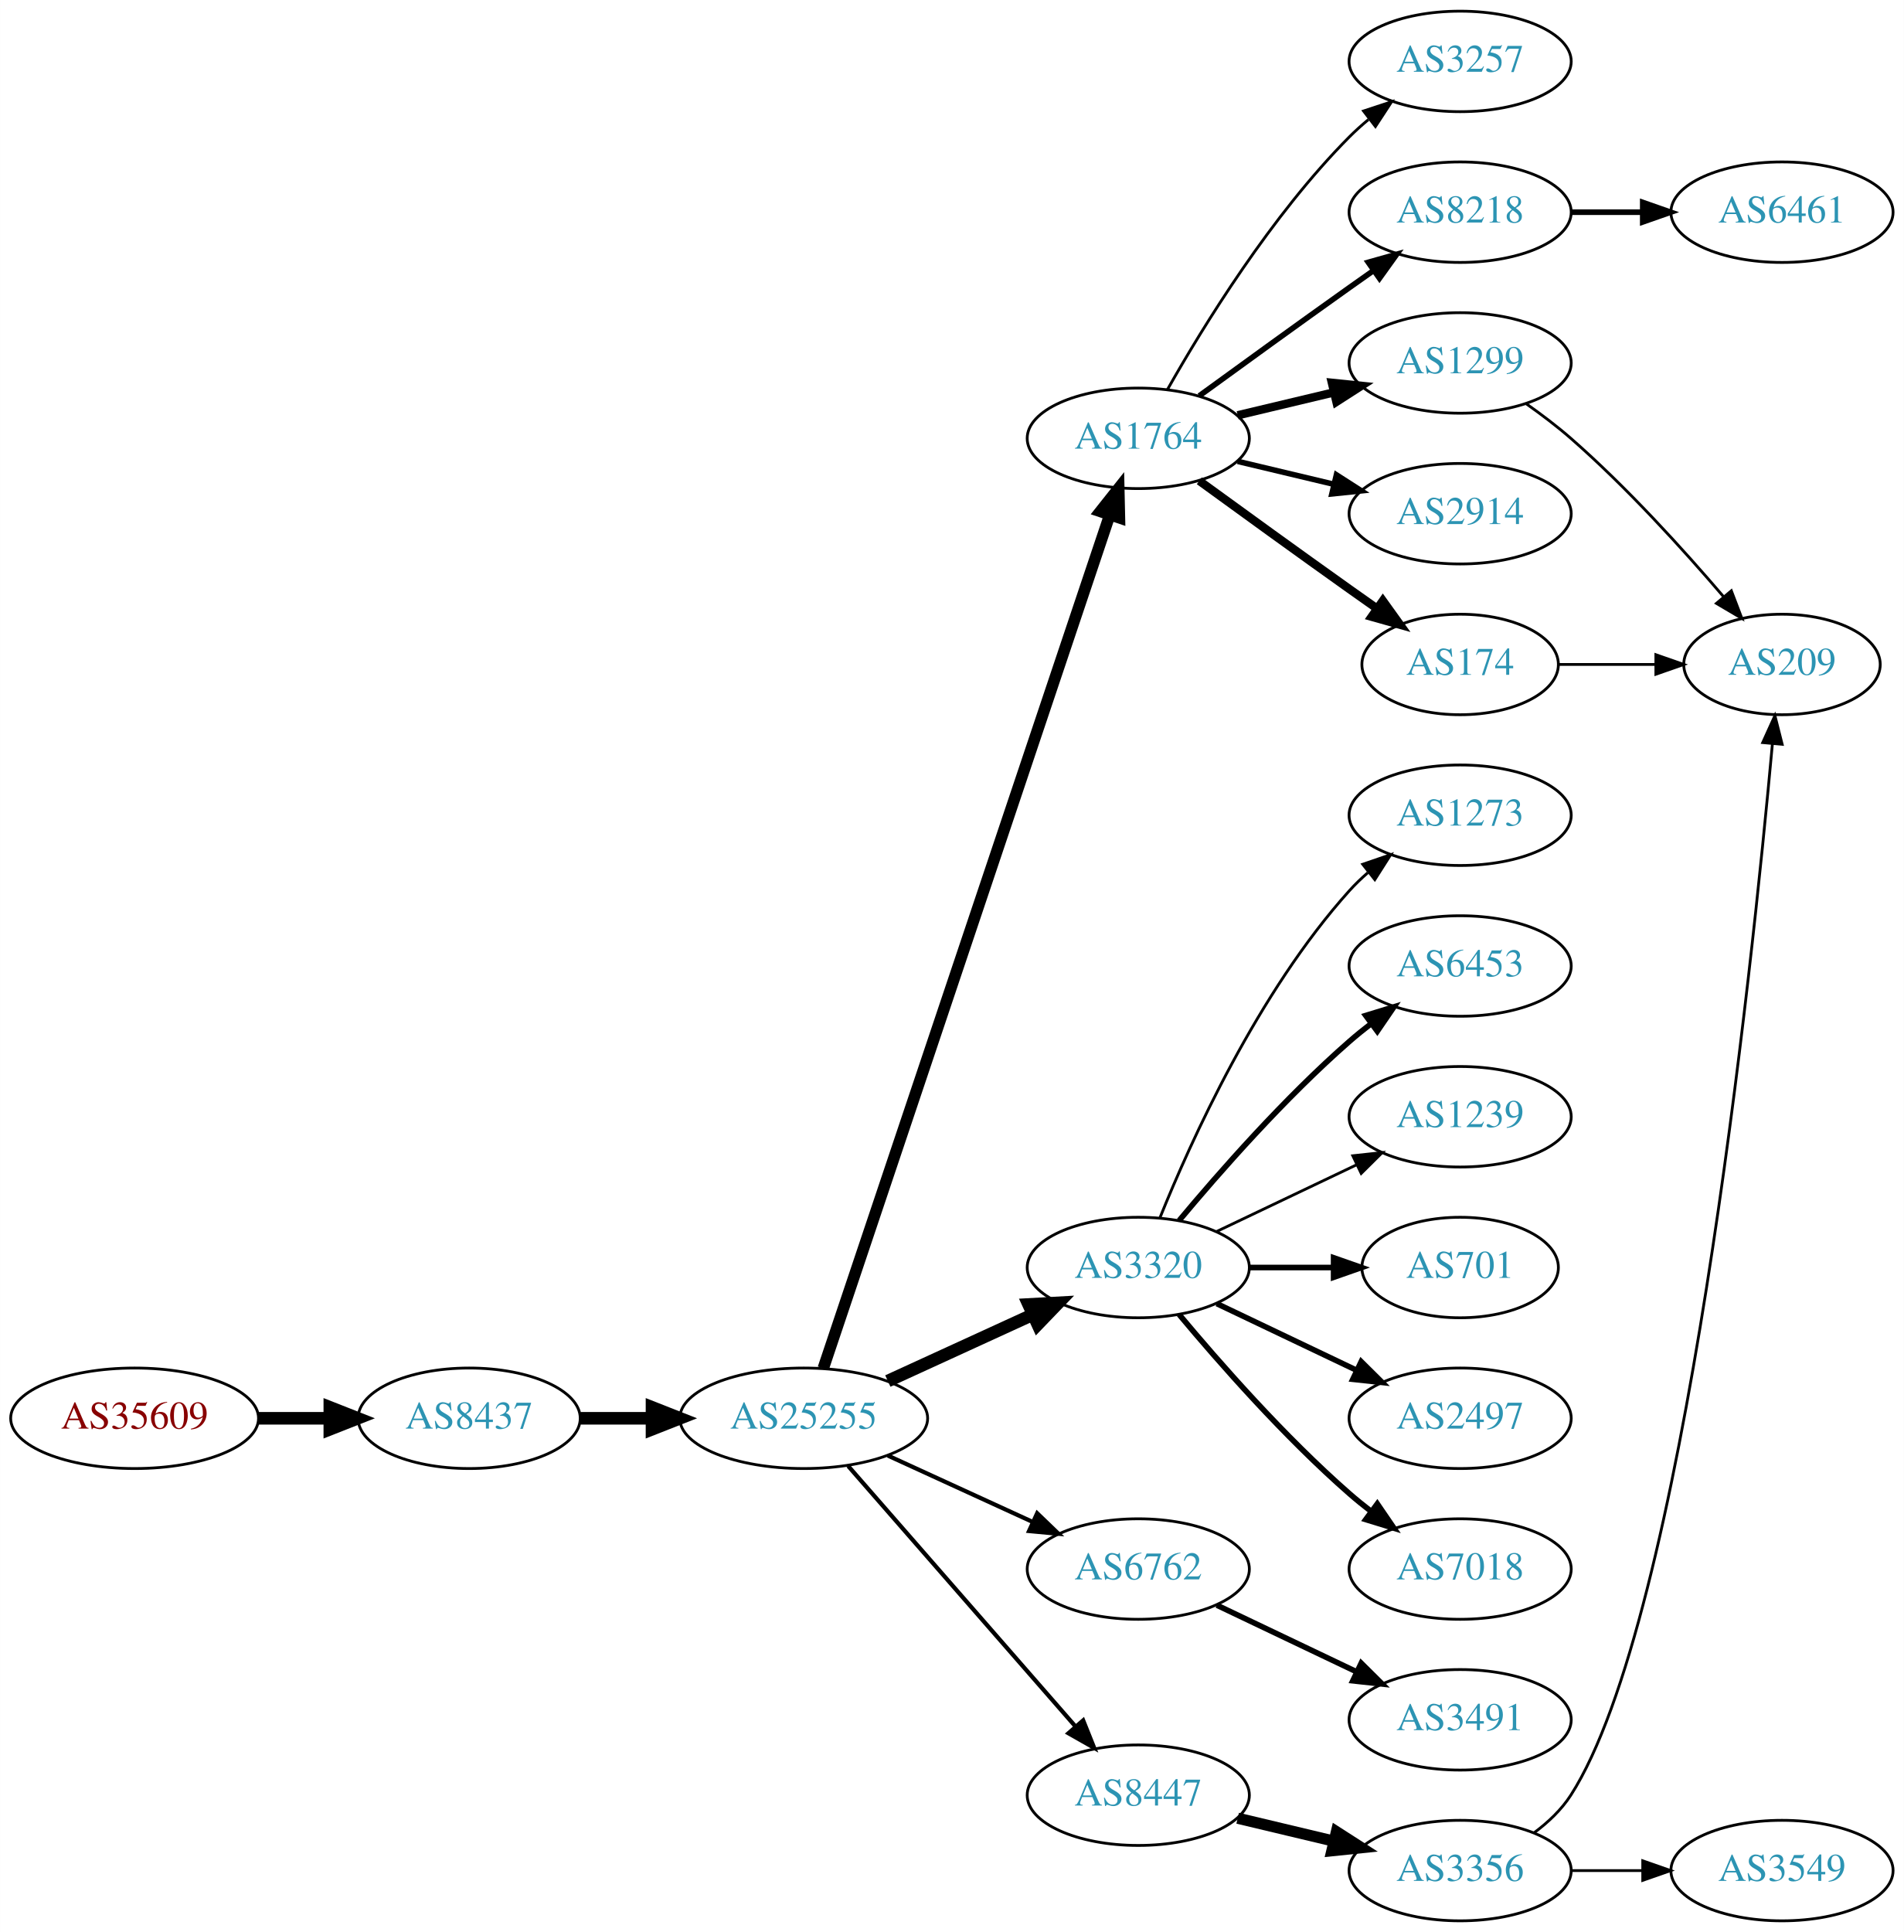
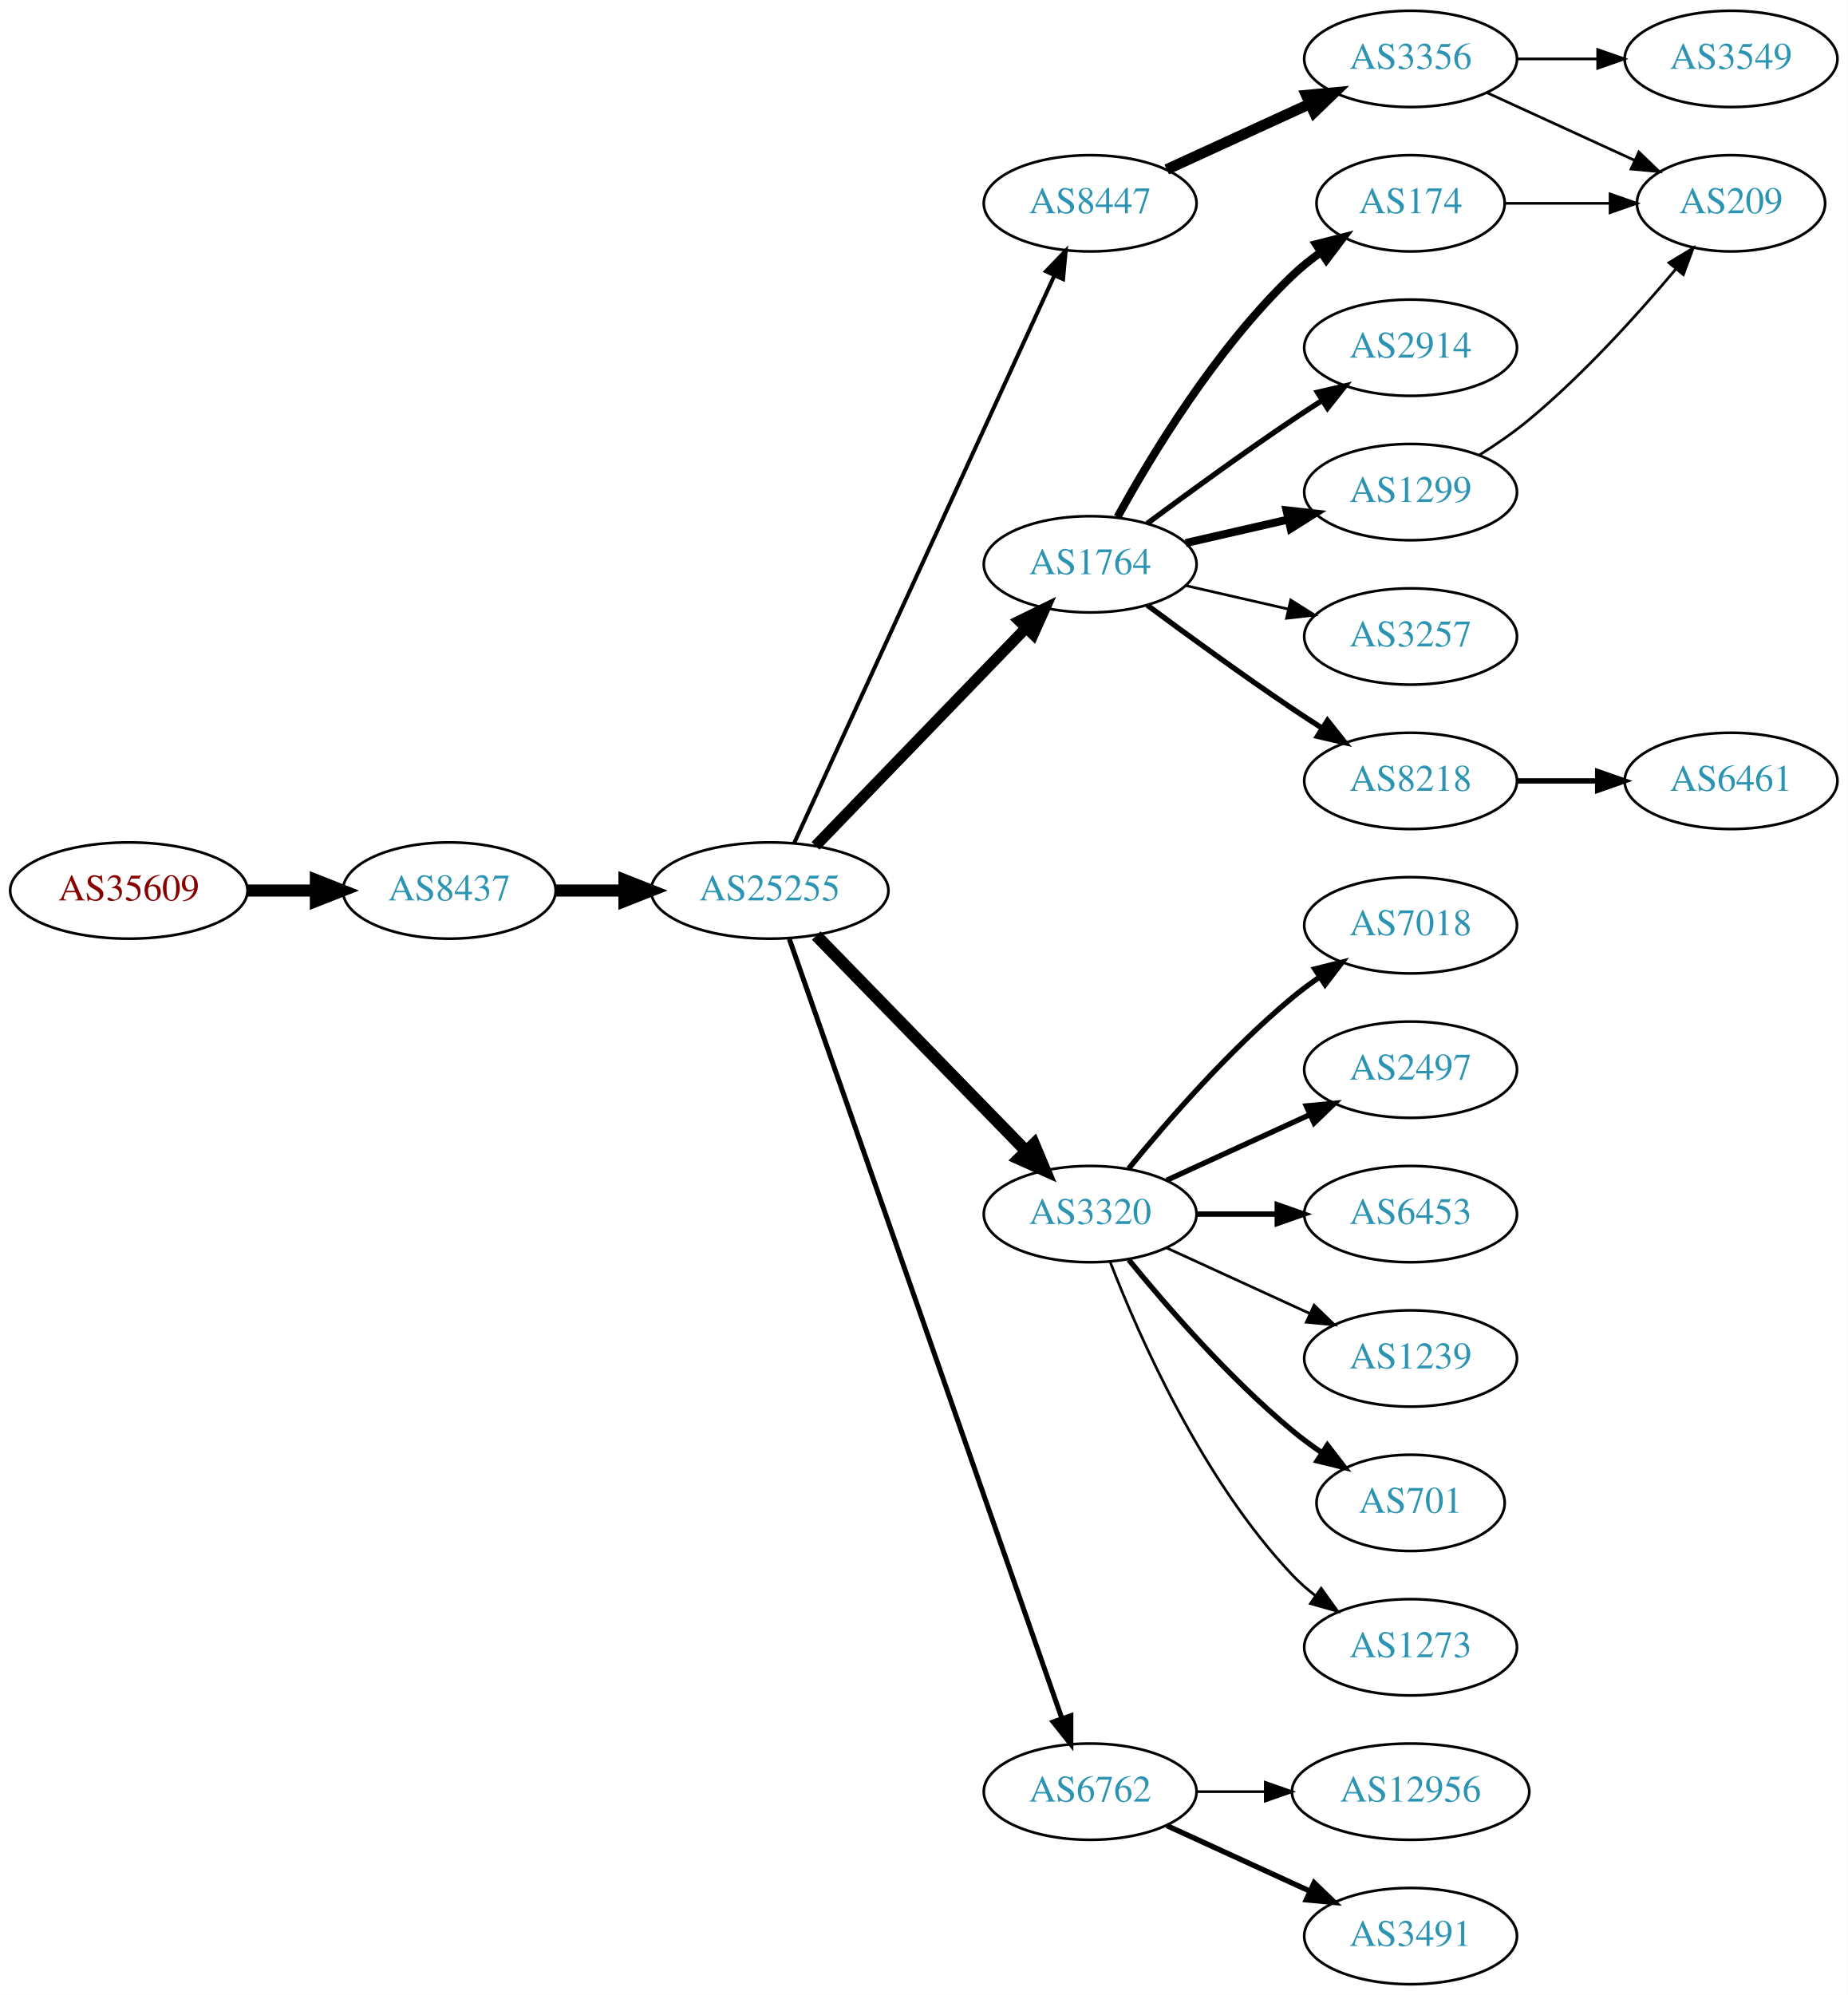
- <svg xmlns="http://www.w3.org/2000/svg" xmlns:xlink="http://www.w3.org/1999/xlink" width="682pt" height="692pt" viewBox="0.00 0.00 681.96 692.00">
-   <g id="graph0" class="graph" transform="scale(1 1) rotate(0) translate(4 688)">
-     <polygon fill="white" stroke="none" points="-4,4 -4,-688 677.956,-688 677.956,4 -4,4" />
+ <svg xmlns="http://www.w3.org/2000/svg" xmlns:xlink="http://www.w3.org/1999/xlink" width="691pt" height="746pt" viewBox="0.00 0.00 691.06 746.00">
+   <g id="graph0" class="graph" transform="scale(1 1) rotate(0) translate(4 742)">
+     <polygon fill="white" stroke="none" points="-4,4 -4,-742 687.055,-742 687.055,4 -4,4" />
    <g id="node1" class="node">
      <g id="a_node1">
        <a xlink:href="/asn/35609" xlink:title="AS35609 ~ Smart Force e.U. [AT]">
-           <ellipse fill="#ffffff" stroke="black" cx="44.196" cy="-180" rx="44.393" ry="18" />
-           <text text-anchor="middle" x="44.196" y="-176.3" font-family="Times,serif" font-size="14.00" fill="#880000">AS35609</text>
+           <ellipse fill="#ffffff" stroke="black" cx="44.196" cy="-409" rx="44.393" ry="18" />
+           <text text-anchor="middle" x="44.196" y="-405.3" font-family="Times,serif" font-size="14.00" fill="#880000">AS35609</text>
        </a>
      </g>
    </g>
    <g id="node2" class="node">
      <g id="a_node2">
        <a xlink:href="/asn/8437" xlink:title="AS8437 ~ Hutchison Drei Austria GmbH [AT]">
-           <ellipse fill="#ffffff" stroke="black" cx="164.039" cy="-180" rx="39.794" ry="18" />
-           <text text-anchor="middle" x="164.039" y="-176.3" font-family="Times,serif" font-size="14.00" fill="#2c94b3">AS8437</text>
+           <ellipse fill="#ffffff" stroke="black" cx="164.039" cy="-409" rx="39.794" ry="18" />
+           <text text-anchor="middle" x="164.039" y="-405.3" font-family="Times,serif" font-size="14.00" fill="#2c94b3">AS8437</text>
        </a>
      </g>
    </g>
    <g id="edge1" class="edge">
-       <path fill="none" stroke="black" stroke-width="4.5" d="M88.407,-180C96.72,-180 105.482,-180 113.965,-180" />
-       <polygon fill="black" stroke="black" stroke-width="4.5" points="114.123,-183.938 124.123,-180 114.123,-176.063 114.123,-183.938" />
+       <path fill="none" stroke="black" stroke-width="4.5" d="M88.407,-409C96.72,-409 105.482,-409 113.965,-409" />
+       <polygon fill="black" stroke="black" stroke-width="4.5" points="114.123,-412.938 124.123,-409 114.123,-405.063 114.123,-412.938" />
    </g>
    <g id="node3" class="node">
      <g id="a_node3">
        <a xlink:href="/asn/25255" xlink:title="AS25255 ~ ==&gt; TELE2 AUSTRIA &lt;== [AT]">
-           <ellipse fill="#ffffff" stroke="black" cx="283.881" cy="-180" rx="44.393" ry="18" />
-           <text text-anchor="middle" x="283.881" y="-176.3" font-family="Times,serif" font-size="14.00" fill="#2c94b3">AS25255</text>
+           <ellipse fill="#ffffff" stroke="black" cx="283.881" cy="-409" rx="44.393" ry="18" />
+           <text text-anchor="middle" x="283.881" y="-405.3" font-family="Times,serif" font-size="14.00" fill="#2c94b3">AS25255</text>
        </a>
      </g>
    </g>
    <g id="edge2" class="edge">
-       <path fill="none" stroke="black" stroke-width="4.5" d="M203.951,-180C212.054,-180 220.729,-180 229.255,-180" />
-       <polygon fill="black" stroke="black" stroke-width="4.5" points="229.533,-183.938 239.533,-180 229.533,-176.063 229.533,-183.938" />
+       <path fill="none" stroke="black" stroke-width="4.5" d="M203.951,-409C212.054,-409 220.729,-409 229.255,-409" />
+       <polygon fill="black" stroke="black" stroke-width="4.5" points="229.533,-412.938 239.533,-409 229.533,-405.063 229.533,-412.938" />
    </g>
    <g id="node4" class="node">
      <g id="a_node4">
+         <a xlink:href="/asn/8447" xlink:title="AS8447 ~ A1 Telekom Austria AG [AT]">
+           <ellipse fill="#ffffff" stroke="black" cx="403.724" cy="-666" rx="39.794" ry="18" />
+           <text text-anchor="middle" x="403.724" y="-662.3" font-family="Times,serif" font-size="14.00" fill="#2c94b3">AS8447</text>
+         </a>
+       </g>
+     </g>
+     <g id="edge3" class="edge">
+       <path fill="none" stroke="black" stroke-width="1.5" d="M292.981,-426.665C313.206,-470.772 366.03,-585.976 390.256,-638.809" />
+       <polygon fill="black" stroke="black" stroke-width="1.5" points="387.218,-640.581 394.567,-648.212 393.581,-637.663 387.218,-640.581" />
+     </g>
+     <g id="node5" class="node">
+       <g id="a_node5">
        <a xlink:href="/asn/1764" xlink:title="AS1764 ~ NEXTLAYER-AS [AT]">
          <ellipse fill="#ffffff" stroke="black" cx="403.724" cy="-531" rx="39.794" ry="18" />
          <text text-anchor="middle" x="403.724" y="-527.3" font-family="Times,serif" font-size="14.00" fill="#2c94b3">AS1764</text>
        </a>
      </g>
    </g>
-     <g id="edge3" class="edge">
-       <path fill="none" stroke="black" stroke-width="4.125" d="M290.887,-197.889C310.115,-255.16 370.251,-434.279 393.458,-503.403" />
-       <polygon fill="black" stroke="black" stroke-width="4.125" points="390.126,-504.816 396.73,-513.147 396.969,-502.519 390.126,-504.816" />
-     </g>
-     <g id="node5" class="node">
-       <g id="a_node5">
-         <a xlink:href="/asn/3320" xlink:title="AS3320 ~ DTAG [DE]">
-           <ellipse fill="#ffffff" stroke="black" cx="403.724" cy="-234" rx="39.794" ry="18" />
-           <text text-anchor="middle" x="403.724" y="-230.3" font-family="Times,serif" font-size="14.00" fill="#2c94b3">AS3320</text>
-         </a>
-       </g>
-     </g>
    <g id="edge4" class="edge">
-       <path fill="none" stroke="black" stroke-width="4.5" d="M314.011,-193.348C329.622,-200.502 349.02,-209.391 365.692,-217.03" />
-       <polygon fill="black" stroke="black" stroke-width="4.5" points="364.412,-220.775 375.144,-221.362 367.693,-213.616 364.412,-220.775" />
+       <path fill="none" stroke="black" stroke-width="4.125" d="M301.02,-425.708C321.383,-446.789 356.536,-483.183 379.711,-507.175" />
+       <polygon fill="black" stroke="black" stroke-width="4.125" points="377.237,-509.809 386.78,-514.494 382.429,-504.794 377.237,-509.809" />
    </g>
    <g id="node6" class="node">
      <g id="a_node6">
-         <a xlink:href="/asn/6762" xlink:title="AS6762 ~ TELECOM ITALIA SPARKLE S.p.A. [IT]">
-           <ellipse fill="#ffffff" stroke="black" cx="403.724" cy="-126" rx="39.794" ry="18" />
-           <text text-anchor="middle" x="403.724" y="-122.3" font-family="Times,serif" font-size="14.00" fill="#2c94b3">AS6762</text>
+         <a xlink:href="/asn/3320" xlink:title="AS3320 ~ DTAG [DE]">
+           <ellipse fill="#ffffff" stroke="black" cx="403.724" cy="-288" rx="39.794" ry="18" />
+           <text text-anchor="middle" x="403.724" y="-284.3" font-family="Times,serif" font-size="14.00" fill="#2c94b3">AS3320</text>
        </a>
      </g>
    </g>
    <g id="edge5" class="edge">
-       <path fill="none" stroke="black" stroke-width="1.5" d="M314.011,-166.652C329.622,-159.498 349.02,-150.609 365.692,-142.97" />
-       <polygon fill="black" stroke="black" stroke-width="1.5" points="367.511,-145.986 375.144,-138.638 364.595,-139.622 367.511,-145.986" />
+       <path fill="none" stroke="black" stroke-width="4.5" d="M301.267,-392.175C321.696,-371.198 356.734,-335.222 379.814,-311.523" />
+       <polygon fill="black" stroke="black" stroke-width="4.5" points="382.698,-314.206 386.854,-304.295 377.056,-308.712 382.698,-314.206" />
    </g>
    <g id="node7" class="node">
      <g id="a_node7">
-         <a xlink:href="/asn/8447" xlink:title="AS8447 ~ A1 Telekom Austria AG [AT]">
-           <ellipse fill="#ffffff" stroke="black" cx="403.724" cy="-45" rx="39.794" ry="18" />
-           <text text-anchor="middle" x="403.724" y="-41.3" font-family="Times,serif" font-size="14.00" fill="#2c94b3">AS8447</text>
+         <a xlink:href="/asn/6762" xlink:title="AS6762 ~ TELECOM ITALIA SPARKLE S.p.A. [IT]">
+           <ellipse fill="#ffffff" stroke="black" cx="403.724" cy="-72" rx="39.794" ry="18" />
+           <text text-anchor="middle" x="403.724" y="-68.3" font-family="Times,serif" font-size="14.00" fill="#2c94b3">AS6762</text>
        </a>
      </g>
    </g>
    <g id="edge6" class="edge">
-       <path fill="none" stroke="black" stroke-width="1.5" d="M299.806,-162.902C320.349,-139.369 357.468,-96.845 381.064,-69.813" />
-       <polygon fill="black" stroke="black" stroke-width="1.5" points="383.981,-71.794 387.92,-61.959 378.707,-67.191 383.981,-71.794" />
+       <path fill="none" stroke="black" stroke-width="1.875" d="M291.217,-390.881C310.685,-335.209 369.721,-166.379 393.07,-99.607" />
+       <polygon fill="black" stroke="black" stroke-width="1.875" points="396.503,-100.394 396.5,-89.799 389.895,-98.083 396.503,-100.394" />
    </g>
    <g id="node8" class="node">
      <g id="a_node8">
+         <a xlink:href="/asn/3356" xlink:title="AS3356 ~ Level 3 Parent, LLC [US]">
+           <ellipse fill="#ffffff" stroke="black" cx="523.566" cy="-720" rx="39.794" ry="18" />
+           <text text-anchor="middle" x="523.566" y="-716.3" font-family="Times,serif" font-size="14.00" fill="#2c94b3">AS3356</text>
+         </a>
+       </g>
+     </g>
+     <g id="edge7" class="edge">
+       <path fill="none" stroke="black" stroke-width="4" d="M432.353,-678.661C448.31,-685.973 468.58,-695.261 485.863,-703.181" />
+       <polygon fill="black" stroke="black" stroke-width="4" points="484.562,-706.435 495.111,-707.419 487.478,-700.071 484.562,-706.435" />
+     </g>
+     <g id="node11" class="node">
+       <g id="a_node11">
+         <a xlink:href="/asn/174" xlink:title="AS174 ~ Cogent Communications [US]">
+           <ellipse fill="#ffffff" stroke="black" cx="523.566" cy="-666" rx="35.194" ry="18" />
+           <text text-anchor="middle" x="523.566" y="-662.3" font-family="Times,serif" font-size="14.00" fill="#2c94b3">AS174</text>
+         </a>
+       </g>
+     </g>
+     <g id="edge10" class="edge">
+       <path fill="none" stroke="black" stroke-width="3" d="M413.965,-548.713C426.51,-571.561 450.687,-611.611 479.37,-639 482.624,-642.107 486.291,-645.046 490.078,-647.76" />
+       <polygon fill="black" stroke="black" stroke-width="3" points="488.18,-650.701 498.446,-653.322 492.055,-644.872 488.18,-650.701" />
+     </g>
+     <g id="node12" class="node">
+       <g id="a_node12">
        <a xlink:href="/asn/2914" xlink:title="AS2914 ~ NTT America, Inc. [US]">
-           <ellipse fill="#ffffff" stroke="black" cx="519.017" cy="-504" rx="39.794" ry="18" />
-           <text text-anchor="middle" x="519.017" y="-500.3" font-family="Times,serif" font-size="14.00" fill="#2c94b3">AS2914</text>
-         </a>
-       </g>
-     </g>
-     <g id="edge7" class="edge">
-       <path fill="none" stroke="black" stroke-width="2" d="M439.331,-522.752C450.202,-520.162 462.357,-517.265 473.799,-514.538" />
-       <polygon fill="black" stroke="black" stroke-width="2" points="474.705,-517.92 483.621,-512.197 473.082,-511.111 474.705,-517.92" />
+           <ellipse fill="#ffffff" stroke="black" cx="523.566" cy="-612" rx="39.794" ry="18" />
+           <text text-anchor="middle" x="523.566" y="-608.3" font-family="Times,serif" font-size="14.00" fill="#2c94b3">AS2914</text>
+         </a>
+       </g>
+     </g>
+     <g id="edge11" class="edge">
+       <path fill="none" stroke="black" stroke-width="2" d="M425.054,-546.277C439.916,-557.304 460.661,-572.407 479.37,-585 482.919,-587.389 486.67,-589.839 490.418,-592.242" />
+       <polygon fill="black" stroke="black" stroke-width="2" points="488.744,-595.325 499.067,-597.712 492.486,-589.409 488.744,-595.325" />
+     </g>
+     <g id="node13" class="node">
+       <g id="a_node13">
+         <a xlink:href="/asn/1299" xlink:title="AS1299 ~ Telia Carrier [EU]">
+           <ellipse fill="#ffffff" stroke="black" cx="523.566" cy="-558" rx="39.794" ry="18" />
+           <text text-anchor="middle" x="523.566" y="-554.3" font-family="Times,serif" font-size="14.00" fill="#2c94b3">AS1299</text>
+         </a>
+       </g>
+     </g>
+     <g id="edge12" class="edge">
+       <path fill="none" stroke="black" stroke-width="3" d="M439.443,-538.955C451.443,-541.704 465.064,-544.825 477.756,-547.733" />
+       <polygon fill="black" stroke="black" stroke-width="3" points="477.159,-551.187 487.688,-550.009 478.722,-544.364 477.159,-551.187" />
+     </g>
+     <g id="node14" class="node">
+       <g id="a_node14">
+         <a xlink:href="/asn/3257" xlink:title="AS3257 ~ GTT [DE]">
+           <ellipse fill="#ffffff" stroke="black" cx="523.566" cy="-504" rx="39.794" ry="18" />
+           <text text-anchor="middle" x="523.566" y="-500.3" font-family="Times,serif" font-size="14.00" fill="#2c94b3">AS3257</text>
+         </a>
+       </g>
+     </g>
+     <g id="edge13" class="edge">
+       <path fill="none" stroke="black" d="M439.443,-523.045C451.443,-520.296 465.064,-517.175 477.756,-514.267" />
+       <polygon fill="black" stroke="black" points="478.722,-517.636 487.688,-511.991 477.159,-510.813 478.722,-517.636" />
+     </g>
+     <g id="node15" class="node">
+       <g id="a_node15">
+         <a xlink:href="/asn/8218" xlink:title="AS8218 ~ legacy Neotelecoms [FR]">
+           <ellipse fill="#ffffff" stroke="black" cx="523.566" cy="-450" rx="39.794" ry="18" />
+           <text text-anchor="middle" x="523.566" y="-446.3" font-family="Times,serif" font-size="14.00" fill="#2c94b3">AS8218</text>
+         </a>
+       </g>
+     </g>
+     <g id="edge14" class="edge">
+       <path fill="none" stroke="black" stroke-width="2" d="M425.054,-515.723C439.916,-504.696 460.661,-489.593 479.37,-477 482.919,-474.611 486.67,-472.161 490.418,-469.758" />
+       <polygon fill="black" stroke="black" stroke-width="2" points="492.486,-472.591 499.067,-464.288 488.744,-466.675 492.486,-472.591" />
+     </g>
+     <g id="node16" class="node">
+       <g id="a_node16">
+         <a xlink:href="/asn/7018" xlink:title="AS7018 ~ AT&amp;T Services, Inc. [US]">
+           <ellipse fill="#ffffff" stroke="black" cx="523.566" cy="-396" rx="39.794" ry="18" />
+           <text text-anchor="middle" x="523.566" y="-392.3" font-family="Times,serif" font-size="14.00" fill="#2c94b3">AS7018</text>
+         </a>
+       </g>
+     </g>
+     <g id="edge15" class="edge">
+       <path fill="none" stroke="black" stroke-width="2" d="M418.143,-305.065C432.257,-322.375 455.672,-349.345 479.37,-369 482.587,-371.668 486.087,-374.27 489.658,-376.741" />
+       <polygon fill="black" stroke="black" stroke-width="2" points="487.735,-379.666 498.014,-382.236 491.581,-373.817 487.735,-379.666" />
+     </g>
+     <g id="node17" class="node">
+       <g id="a_node17">
+         <a xlink:href="/asn/2497" xlink:title="AS2497 ~ Internet Initiative Japan Inc. [JP]">
+           <ellipse fill="#ffffff" stroke="black" cx="523.566" cy="-342" rx="39.794" ry="18" />
+           <text text-anchor="middle" x="523.566" y="-338.3" font-family="Times,serif" font-size="14.00" fill="#2c94b3">AS2497</text>
+         </a>
+       </g>
+     </g>
+     <g id="edge16" class="edge">
+       <path fill="none" stroke="black" stroke-width="2" d="M432.353,-300.661C448.31,-307.973 468.58,-317.261 485.863,-325.181" />
+       <polygon fill="black" stroke="black" stroke-width="2" points="484.562,-328.435 495.111,-329.419 487.478,-322.071 484.562,-328.435" />
+     </g>
+     <g id="node18" class="node">
+       <g id="a_node18">
+         <a xlink:href="/asn/6453" xlink:title="AS6453 ~ TATA COMMUNICATIONS (AMERICA) INC [US]">
+           <ellipse fill="#ffffff" stroke="black" cx="523.566" cy="-288" rx="39.794" ry="18" />
+           <text text-anchor="middle" x="523.566" y="-284.3" font-family="Times,serif" font-size="14.00" fill="#2c94b3">AS6453</text>
+         </a>
+       </g>
+     </g>
+     <g id="edge17" class="edge">
+       <path fill="none" stroke="black" stroke-width="2" d="M443.636,-288C453.19,-288 463.539,-288 473.502,-288" />
+       <polygon fill="black" stroke="black" stroke-width="2" points="473.695,-291.5 483.695,-288 473.694,-284.5 473.695,-291.5" />
+     </g>
+     <g id="node19" class="node">
+       <g id="a_node19">
+         <a xlink:href="/asn/1239" xlink:title="AS1239 ~ Sprint [US]">
+           <ellipse fill="#ffffff" stroke="black" cx="523.566" cy="-234" rx="39.794" ry="18" />
+           <text text-anchor="middle" x="523.566" y="-230.3" font-family="Times,serif" font-size="14.00" fill="#2c94b3">AS1239</text>
+         </a>
+       </g>
+     </g>
+     <g id="edge18" class="edge">
+       <path fill="none" stroke="black" d="M432.353,-275.339C448.31,-268.027 468.58,-258.739 485.863,-250.819" />
+       <polygon fill="black" stroke="black" points="487.478,-253.929 495.111,-246.581 484.562,-247.565 487.478,-253.929" />
+     </g>
+     <g id="node20" class="node">
+       <g id="a_node20">
+         <a xlink:href="/asn/701" xlink:title="AS701 ~ UUNET [US]">
+           <ellipse fill="#ffffff" stroke="black" cx="523.566" cy="-180" rx="35.194" ry="18" />
+           <text text-anchor="middle" x="523.566" y="-176.3" font-family="Times,serif" font-size="14.00" fill="#2c94b3">AS701</text>
+         </a>
+       </g>
+     </g>
+     <g id="edge19" class="edge">
+       <path fill="none" stroke="black" stroke-width="2" d="M418.143,-270.935C432.257,-253.625 455.672,-226.655 479.37,-207 482.833,-204.128 486.626,-201.331 490.48,-198.692" />
+       <polygon fill="black" stroke="black" stroke-width="2" points="492.442,-201.592 498.913,-193.203 488.623,-195.725 492.442,-201.592" />
+     </g>
+     <g id="node21" class="node">
+       <g id="a_node21">
+         <a xlink:href="/asn/1273" xlink:title="AS1273 ~ Vodafone Group PLC [EU]">
+           <ellipse fill="#ffffff" stroke="black" cx="523.566" cy="-126" rx="39.794" ry="18" />
+           <text text-anchor="middle" x="523.566" y="-122.3" font-family="Times,serif" font-size="14.00" fill="#2c94b3">AS1273</text>
+         </a>
+       </g>
+     </g>
+     <g id="edge20" class="edge">
+       <path fill="none" stroke="black" d="M411.247,-270.006C421.997,-242.272 445.655,-188.571 479.37,-153 481.956,-150.272 484.874,-147.706 487.942,-145.323" />
+       <polygon fill="black" stroke="black" points="490.12,-148.07 496.29,-139.457 486.096,-142.342 490.12,-148.07" />
+     </g>
+     <g id="node22" class="node">
+       <g id="a_node22">
+         <a xlink:href="/asn/12956" xlink:title="AS12956 ~ TELXIUS [ES]">
+           <ellipse fill="#ffffff" stroke="black" cx="523.566" cy="-72" rx="44.393" ry="18" />
+           <text text-anchor="middle" x="523.566" y="-68.3" font-family="Times,serif" font-size="14.00" fill="#2c94b3">AS12956</text>
+         </a>
+       </g>
+     </g>
+     <g id="edge21" class="edge">
+       <path fill="none" stroke="black" d="M443.636,-72C451.739,-72 460.414,-72 468.941,-72" />
+       <polygon fill="black" stroke="black" points="469.218,-75.5 479.218,-72 469.218,-68.5 469.218,-75.5" />
+     </g>
+     <g id="node23" class="node">
+       <g id="a_node23">
+         <a xlink:href="/asn/3491" xlink:title="AS3491 ~ PCCW Global, Inc. [US]">
+           <ellipse fill="#ffffff" stroke="black" cx="523.566" cy="-18" rx="39.794" ry="18" />
+           <text text-anchor="middle" x="523.566" y="-14.3" font-family="Times,serif" font-size="14.00" fill="#2c94b3">AS3491</text>
+         </a>
+       </g>
+     </g>
+     <g id="edge22" class="edge">
+       <path fill="none" stroke="black" stroke-width="2" d="M432.353,-59.339C448.31,-52.027 468.58,-42.739 485.863,-34.819" />
+       <polygon fill="black" stroke="black" stroke-width="2" points="487.478,-37.929 495.111,-30.581 484.562,-31.565 487.478,-37.929" />
    </g>
    <g id="node9" class="node">
      <g id="a_node9">
-         <a xlink:href="/asn/174" xlink:title="AS174 ~ Cogent Communications [US]">
-           <ellipse fill="#ffffff" stroke="black" cx="519.017" cy="-450" rx="35.194" ry="18" />
-           <text text-anchor="middle" x="519.017" y="-446.3" font-family="Times,serif" font-size="14.00" fill="#2c94b3">AS174</text>
+         <a xlink:href="/asn/3549" xlink:title="AS3549 ~ Level 3 Parent, LLC [US]">
+           <ellipse fill="#ffffff" stroke="black" cx="643.409" cy="-720" rx="39.794" ry="18" />
+           <text text-anchor="middle" x="643.409" y="-716.3" font-family="Times,serif" font-size="14.00" fill="#2c94b3">AS3549</text>
        </a>
      </g>
    </g>
    <g id="edge8" class="edge">
-       <path fill="none" stroke="black" stroke-width="3" d="M425.572,-515.778C440.506,-504.909 461.12,-489.975 479.37,-477 482.581,-474.718 485.95,-472.339 489.304,-469.982" />
-       <polygon fill="black" stroke="black" stroke-width="3" points="491.332,-472.834 497.515,-464.23 487.316,-467.101 491.332,-472.834" />
+       <path fill="none" stroke="black" d="M563.479,-720C573.032,-720 583.382,-720 593.345,-720" />
+       <polygon fill="black" stroke="black" points="593.537,-723.5 603.537,-720 593.537,-716.5 593.537,-723.5" />
    </g>
    <g id="node10" class="node">
      <g id="a_node10">
-         <a xlink:href="/asn/3257" xlink:title="AS3257 ~ GTT [DE]">
-           <ellipse fill="#ffffff" stroke="black" cx="519.017" cy="-666" rx="39.794" ry="18" />
-           <text text-anchor="middle" x="519.017" y="-662.3" font-family="Times,serif" font-size="14.00" fill="#2c94b3">AS3257</text>
+         <a xlink:href="/asn/209" xlink:title="AS209 ~ CenturyLink Communications, LLC [US]">
+           <ellipse fill="#ffffff" stroke="black" cx="643.409" cy="-666" rx="35.194" ry="18" />
+           <text text-anchor="middle" x="643.409" y="-662.3" font-family="Times,serif" font-size="14.00" fill="#2c94b3">AS209</text>
        </a>
      </g>
    </g>
    <g id="edge9" class="edge">
-       <path fill="none" stroke="black" d="M414.184,-548.49C426.965,-571.096 451.398,-610.886 479.37,-639 481.481,-641.121 483.777,-643.188 486.163,-645.171" />
-       <polygon fill="black" stroke="black" points="484.415,-648.242 494.478,-651.556 488.678,-642.69 484.415,-648.242" />
-     </g>
-     <g id="node11" class="node">
-       <g id="a_node11">
-         <a xlink:href="/asn/1299" xlink:title="AS1299 ~ Telia Carrier [EU]">
-           <ellipse fill="#ffffff" stroke="black" cx="519.017" cy="-558" rx="39.794" ry="18" />
-           <text text-anchor="middle" x="519.017" y="-554.3" font-family="Times,serif" font-size="14.00" fill="#2c94b3">AS1299</text>
-         </a>
-       </g>
-     </g>
-     <g id="edge10" class="edge">
-       <path fill="none" stroke="black" stroke-width="3" d="M439.331,-539.248C450.202,-541.838 462.357,-544.735 473.799,-547.462" />
-       <polygon fill="black" stroke="black" stroke-width="3" points="473.082,-550.889 483.621,-549.803 474.705,-544.08 473.082,-550.889" />
-     </g>
-     <g id="node12" class="node">
-       <g id="a_node12">
-         <a xlink:href="/asn/8218" xlink:title="AS8218 ~ legacy Neotelecoms [FR]">
-           <ellipse fill="#ffffff" stroke="black" cx="519.017" cy="-612" rx="39.794" ry="18" />
-           <text text-anchor="middle" x="519.017" y="-608.3" font-family="Times,serif" font-size="14.00" fill="#2c94b3">AS8218</text>
-         </a>
-       </g>
-     </g>
-     <g id="edge11" class="edge">
-       <path fill="none" stroke="black" stroke-width="2" d="M425.572,-546.222C440.506,-557.091 461.12,-572.025 479.37,-585 482.191,-587.005 485.134,-589.085 488.082,-591.159" />
-       <polygon fill="black" stroke="black" stroke-width="2" points="486.109,-594.05 496.306,-596.926 490.128,-588.319 486.109,-594.05" />
-     </g>
-     <g id="node13" class="node">
-       <g id="a_node13">
-         <a xlink:href="/asn/6453" xlink:title="AS6453 ~ TATA COMMUNICATIONS (AMERICA) INC [US]">
-           <ellipse fill="#ffffff" stroke="black" cx="519.017" cy="-342" rx="39.794" ry="18" />
-           <text text-anchor="middle" x="519.017" y="-338.3" font-family="Times,serif" font-size="14.00" fill="#2c94b3">AS6453</text>
-         </a>
-       </g>
-     </g>
-     <g id="edge12" class="edge">
-       <path fill="none" stroke="black" stroke-width="2" d="M418.354,-250.817C432.636,-267.929 456.183,-294.745 479.37,-315 481.836,-317.154 484.475,-319.294 487.172,-321.372" />
-       <polygon fill="black" stroke="black" stroke-width="2" points="485.197,-324.264 495.326,-327.37 489.345,-318.625 485.197,-324.264" />
-     </g>
-     <g id="node14" class="node">
-       <g id="a_node14">
-         <a xlink:href="/asn/1239" xlink:title="AS1239 ~ Sprint [US]">
-           <ellipse fill="#ffffff" stroke="black" cx="519.017" cy="-288" rx="39.794" ry="18" />
-           <text text-anchor="middle" x="519.017" y="-284.3" font-family="Times,serif" font-size="14.00" fill="#2c94b3">AS1239</text>
-         </a>
-       </g>
-     </g>
-     <g id="edge13" class="edge">
-       <path fill="none" stroke="black" d="M431.86,-246.934C446.854,-254.081 465.675,-263.052 481.898,-270.785" />
-       <polygon fill="black" stroke="black" points="480.569,-274.028 491.102,-275.171 483.581,-267.709 480.569,-274.028" />
-     </g>
-     <g id="node15" class="node">
-       <g id="a_node15">
-         <a xlink:href="/asn/701" xlink:title="AS701 ~ UUNET [US]">
-           <ellipse fill="#ffffff" stroke="black" cx="519.017" cy="-234" rx="35.194" ry="18" />
-           <text text-anchor="middle" x="519.017" y="-230.3" font-family="Times,serif" font-size="14.00" fill="#2c94b3">AS701</text>
-         </a>
-       </g>
-     </g>
-     <g id="edge14" class="edge">
-       <path fill="none" stroke="black" stroke-width="2" d="M443.396,-234C453.101,-234 463.592,-234 473.555,-234" />
-       <polygon fill="black" stroke="black" stroke-width="2" points="473.691,-237.5 483.691,-234 473.691,-230.5 473.691,-237.5" />
-     </g>
-     <g id="node16" class="node">
-       <g id="a_node16">
-         <a xlink:href="/asn/2497" xlink:title="AS2497 ~ Internet Initiative Japan Inc. [JP]">
-           <ellipse fill="#ffffff" stroke="black" cx="519.017" cy="-180" rx="39.794" ry="18" />
-           <text text-anchor="middle" x="519.017" y="-176.3" font-family="Times,serif" font-size="14.00" fill="#2c94b3">AS2497</text>
-         </a>
-       </g>
-     </g>
-     <g id="edge15" class="edge">
-       <path fill="none" stroke="black" stroke-width="2" d="M431.86,-221.066C446.854,-213.919 465.675,-204.948 481.898,-197.215" />
-       <polygon fill="black" stroke="black" stroke-width="2" points="483.581,-200.291 491.102,-192.829 480.569,-193.972 483.581,-200.291" />
-     </g>
-     <g id="node17" class="node">
-       <g id="a_node17">
-         <a xlink:href="/asn/7018" xlink:title="AS7018 ~ AT&amp;T Services, Inc. [US]">
-           <ellipse fill="#ffffff" stroke="black" cx="519.017" cy="-126" rx="39.794" ry="18" />
-           <text text-anchor="middle" x="519.017" y="-122.3" font-family="Times,serif" font-size="14.00" fill="#2c94b3">AS7018</text>
-         </a>
-       </g>
-     </g>
-     <g id="edge16" class="edge">
-       <path fill="none" stroke="black" stroke-width="2" d="M418.354,-217.183C432.636,-200.071 456.183,-173.255 479.37,-153 481.836,-150.846 484.475,-148.706 487.172,-146.628" />
-       <polygon fill="black" stroke="black" stroke-width="2" points="489.345,-149.375 495.326,-140.63 485.197,-143.736 489.345,-149.375" />
-     </g>
-     <g id="node18" class="node">
-       <g id="a_node18">
-         <a xlink:href="/asn/1273" xlink:title="AS1273 ~ Vodafone Group PLC [EU]">
-           <ellipse fill="#ffffff" stroke="black" cx="519.017" cy="-396" rx="39.794" ry="18" />
-           <text text-anchor="middle" x="519.017" y="-392.3" font-family="Times,serif" font-size="14.00" fill="#2c94b3">AS1273</text>
-         </a>
-       </g>
-     </g>
-     <g id="edge17" class="edge">
-       <path fill="none" stroke="black" d="M411.472,-251.787C422.523,-279.243 446.576,-332.578 479.37,-369 481.373,-371.224 483.591,-373.363 485.924,-375.397" />
-       <polygon fill="black" stroke="black" points="484.122,-378.433 494.143,-381.873 488.454,-372.935 484.122,-378.433" />
-     </g>
-     <g id="node19" class="node">
-       <g id="a_node19">
-         <a xlink:href="/asn/3491" xlink:title="AS3491 ~ PCCW Global, Inc. [US]">
-           <ellipse fill="#ffffff" stroke="black" cx="519.017" cy="-72" rx="39.794" ry="18" />
-           <text text-anchor="middle" x="519.017" y="-68.3" font-family="Times,serif" font-size="14.00" fill="#2c94b3">AS3491</text>
-         </a>
-       </g>
-     </g>
-     <g id="edge18" class="edge">
-       <path fill="none" stroke="black" stroke-width="2" d="M431.86,-113.066C446.854,-105.919 465.675,-96.948 481.898,-89.215" />
-       <polygon fill="black" stroke="black" stroke-width="2" points="483.581,-92.291 491.102,-84.829 480.569,-85.972 483.581,-92.291" />
-     </g>
-     <g id="node21" class="node">
-       <g id="a_node21">
-         <a xlink:href="/asn/3356" xlink:title="AS3356 ~ Level 3 Parent, LLC [US]">
-           <ellipse fill="#ffffff" stroke="black" cx="519.017" cy="-18" rx="39.794" ry="18" />
-           <text text-anchor="middle" x="519.017" y="-14.3" font-family="Times,serif" font-size="14.00" fill="#2c94b3">AS3356</text>
-         </a>
-       </g>
-     </g>
-     <g id="edge20" class="edge">
-       <path fill="none" stroke="black" stroke-width="4" d="M439.331,-36.752C450.202,-34.162 462.357,-31.265 473.799,-28.538" />
-       <polygon fill="black" stroke="black" stroke-width="4" points="474.705,-31.92 483.621,-26.197 473.082,-25.111 474.705,-31.92" />
-     </g>
-     <g id="node23" class="node">
-       <g id="a_node23">
-         <a xlink:href="/asn/209" xlink:title="AS209 ~ CenturyLink Communications, LLC [US]">
-           <ellipse fill="#ffffff" stroke="black" cx="634.31" cy="-450" rx="35.194" ry="18" />
-           <text text-anchor="middle" x="634.31" y="-446.3" font-family="Times,serif" font-size="14.00" fill="#2c94b3">AS209</text>
-         </a>
-       </g>
+       <path fill="none" stroke="black" d="M552.195,-707.339C568.611,-699.817 589.593,-690.202 607.19,-682.139" />
+       <polygon fill="black" stroke="black" points="608.934,-685.189 616.567,-677.842 606.018,-678.826 608.934,-685.189" />
    </g>
    <g id="edge24" class="edge">
-       <path fill="none" stroke="black" d="M554.316,-450C565.186,-450 577.364,-450 588.841,-450" />
-       <polygon fill="black" stroke="black" points="589.127,-453.5 599.127,-450 589.127,-446.5 589.127,-453.5" />
+       <path fill="none" stroke="black" d="M558.968,-666C571.19,-666 585.125,-666 598.06,-666" />
+       <polygon fill="black" stroke="black" points="598.168,-669.5 608.168,-666 598.168,-662.5 598.168,-669.5" />
+     </g>
+     <g id="edge25" class="edge">
+       <path fill="none" stroke="black" d="M549.119,-571.764C555.428,-575.72 562.044,-580.257 567.762,-585 588.254,-601.996 608.535,-624.462 622.773,-641.422" />
+       <polygon fill="black" stroke="black" points="620.182,-643.781 629.252,-649.257 625.577,-639.32 620.182,-643.781" />
+     </g>
+     <g id="node24" class="node">
+       <g id="a_node24">
+         <a xlink:href="/asn/6461" xlink:title="AS6461 ~ Zayo Bandwidth [US]">
+           <ellipse fill="#ffffff" stroke="black" cx="643.409" cy="-450" rx="39.794" ry="18" />
+           <text text-anchor="middle" x="643.409" y="-446.3" font-family="Times,serif" font-size="14.00" fill="#2c94b3">AS6461</text>
+         </a>
+       </g>
    </g>
    <g id="edge23" class="edge">
-       <path fill="none" stroke="black" d="M542.707,-543.37C548.109,-539.56 553.732,-535.308 558.663,-531 578.714,-513.485 599.033,-491.065 613.398,-474.255" />
-       <polygon fill="black" stroke="black" points="616.169,-476.398 619.945,-466.499 610.82,-471.883 616.169,-476.398" />
-     </g>
-     <g id="node20" class="node">
-       <g id="a_node20">
-         <a xlink:href="/asn/6461" xlink:title="AS6461 ~ Zayo Bandwidth [US]">
-           <ellipse fill="#ffffff" stroke="black" cx="634.31" cy="-612" rx="39.794" ry="18" />
-           <text text-anchor="middle" x="634.31" y="-608.3" font-family="Times,serif" font-size="14.00" fill="#2c94b3">AS6461</text>
-         </a>
-       </g>
-     </g>
-     <g id="edge19" class="edge">
-       <path fill="none" stroke="black" stroke-width="2" d="M558.689,-612C566.892,-612 575.656,-612 584.188,-612" />
-       <polygon fill="black" stroke="black" stroke-width="2" points="584.427,-615.5 594.427,-612 584.427,-608.5 584.427,-615.5" />
-     </g>
-     <g id="node22" class="node">
-       <g id="a_node22">
-         <a xlink:href="/asn/3549" xlink:title="AS3549 ~ Level 3 Parent, LLC [US]">
-           <ellipse fill="#ffffff" stroke="black" cx="634.31" cy="-18" rx="39.794" ry="18" />
-           <text text-anchor="middle" x="634.31" y="-14.3" font-family="Times,serif" font-size="14.00" fill="#2c94b3">AS3549</text>
-         </a>
-       </g>
-     </g>
-     <g id="edge21" class="edge">
-       <path fill="none" stroke="black" d="M558.689,-18C566.892,-18 575.656,-18 584.188,-18" />
-       <polygon fill="black" stroke="black" points="584.427,-21.5 594.427,-18 584.427,-14.5 584.427,-21.5" />
-     </g>
-     <g id="edge22" class="edge">
-       <path fill="none" stroke="black" d="M545.476,-31.515C550.525,-35.264 555.298,-39.769 558.663,-45 599.29,-108.158 623.505,-340.371 630.887,-421.665" />
-       <polygon fill="black" stroke="black" points="627.405,-422.024 631.779,-431.673 634.377,-421.402 627.405,-422.024" />
+       <path fill="none" stroke="black" stroke-width="2" d="M563.479,-450C573.032,-450 583.382,-450 593.345,-450" />
+       <polygon fill="black" stroke="black" stroke-width="2" points="593.537,-453.5 603.537,-450 593.537,-446.5 593.537,-453.5" />
    </g>
  </g>
</svg>
